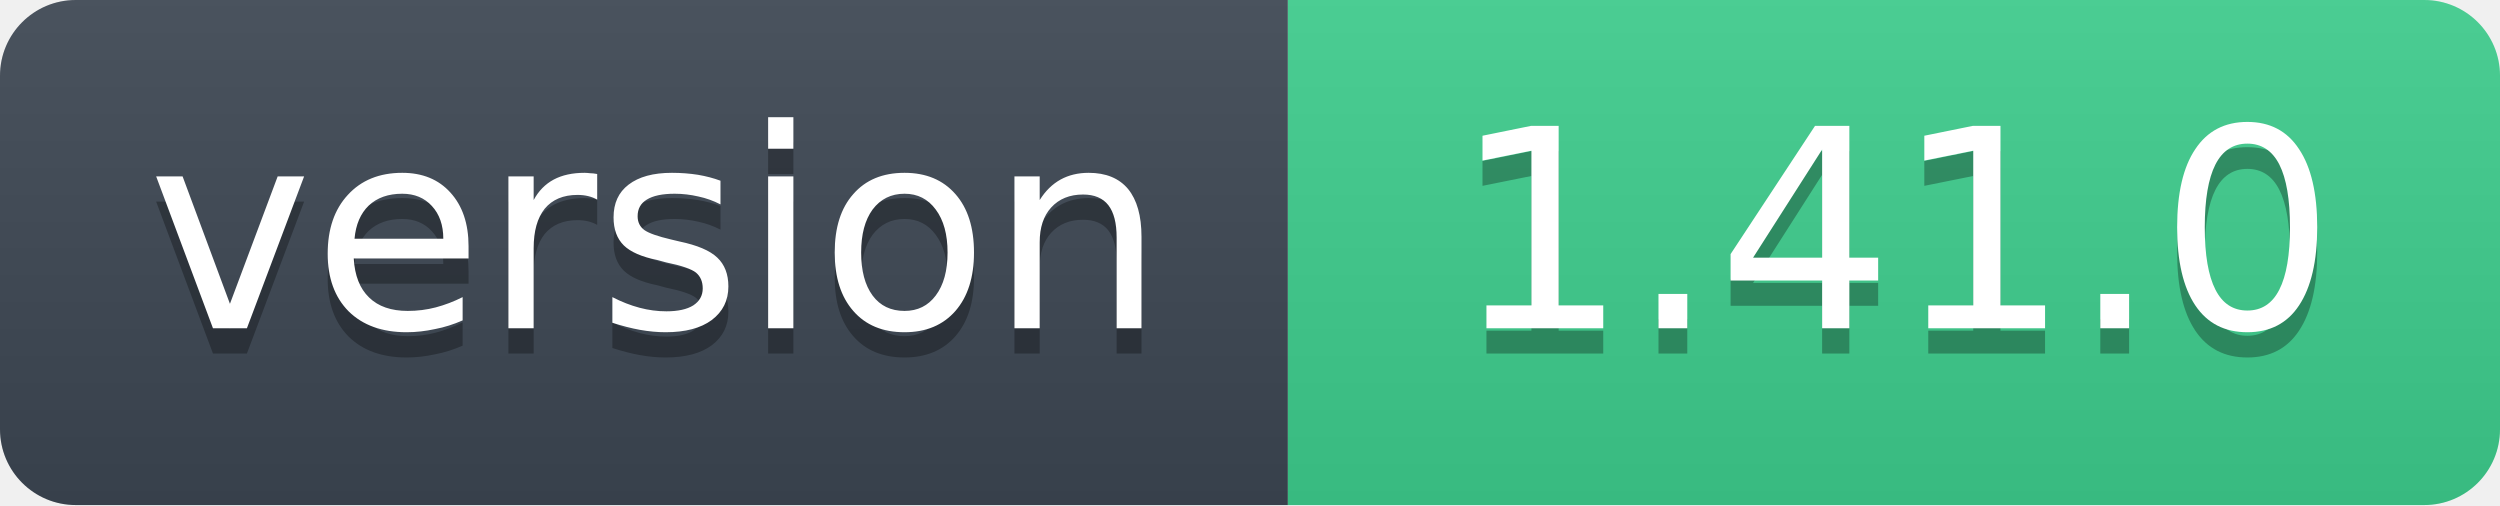
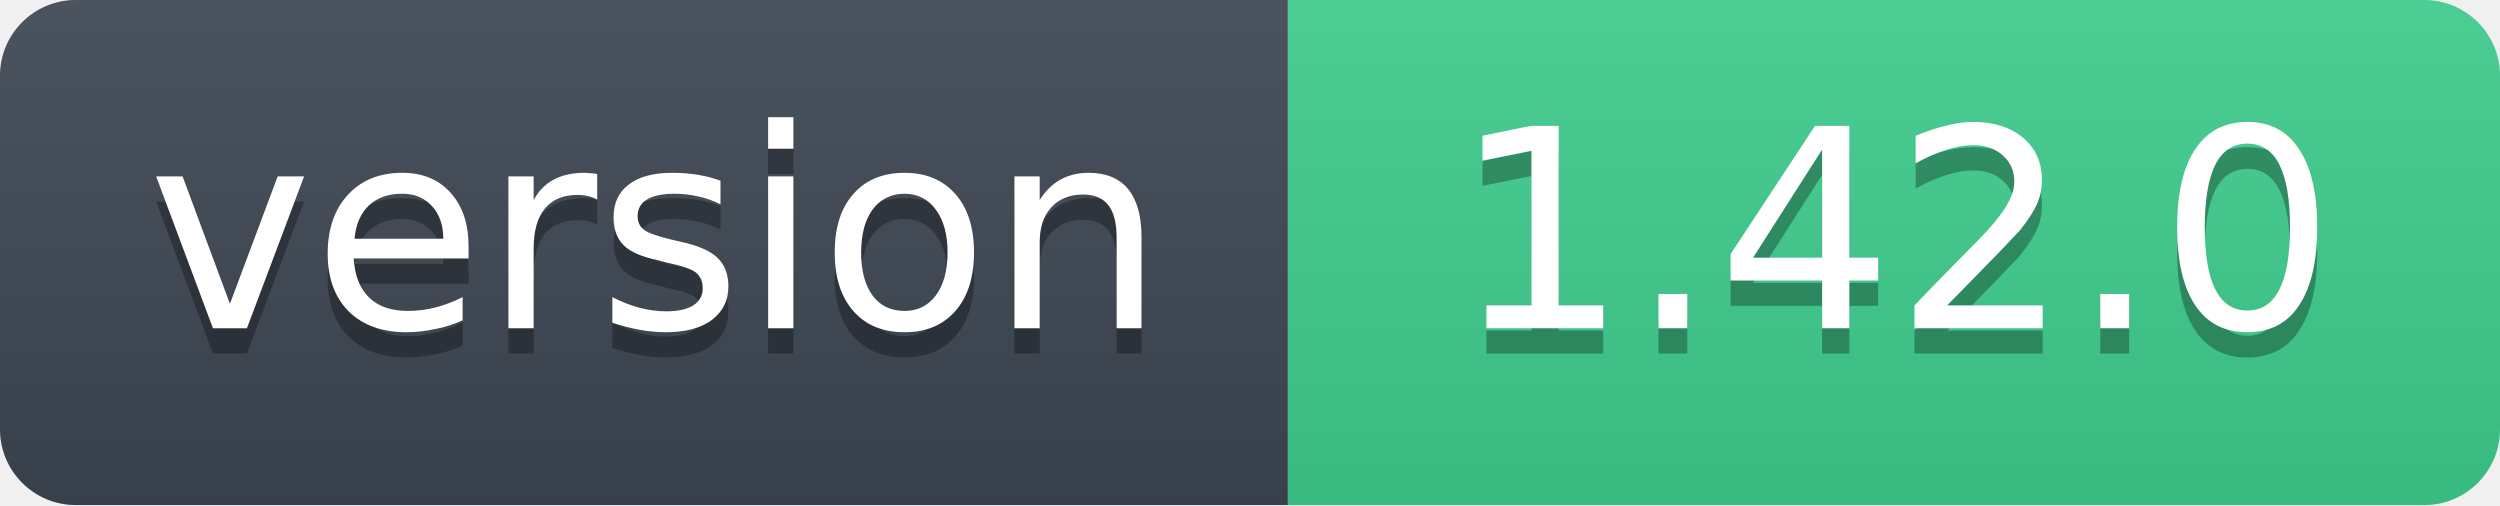
- <svg xmlns="http://www.w3.org/2000/svg" width="99" height="20" role="img" aria-label="version: 1.41.0">
+ <svg xmlns="http://www.w3.org/2000/svg" width="99" height="20" role="img" aria-label="version: 1.42.0">
  <linearGradient id="s" x2="0" y2="100%">
    <stop offset="0" stop-color="#bbb" stop-opacity=".1" />
    <stop offset="1" stop-opacity=".1" />
  </linearGradient>
  <clipPath id="r">
    <rect width="99" height="20" rx="3" fill="#fff" />
  </clipPath>
  <g clip-path="url(#r)">
    <rect width="51" height="20" fill="#3d4753" />
    <rect x="51" width="48" height="20" fill="#3ecf8e" />
    <rect width="99" height="20" fill="url(#s)" />
  </g>
  <g fill="#fff" text-anchor="middle" font-family="Verdana,Geneva,DejaVu Sans,sans-serif" font-size="11">
    <text x="26" y="14" fill="#010101" fill-opacity=".3">version</text>
    <text x="26" y="13">version</text>
-     <text x="75" y="14" fill="#010101" fill-opacity=".3">1.41.0</text>
-     <text x="75" y="13">1.41.0</text>
+     <text x="75" y="14" fill="#010101" fill-opacity=".3">1.42.0</text>
+     <text x="75" y="13">1.42.0</text>
  </g>
</svg>
